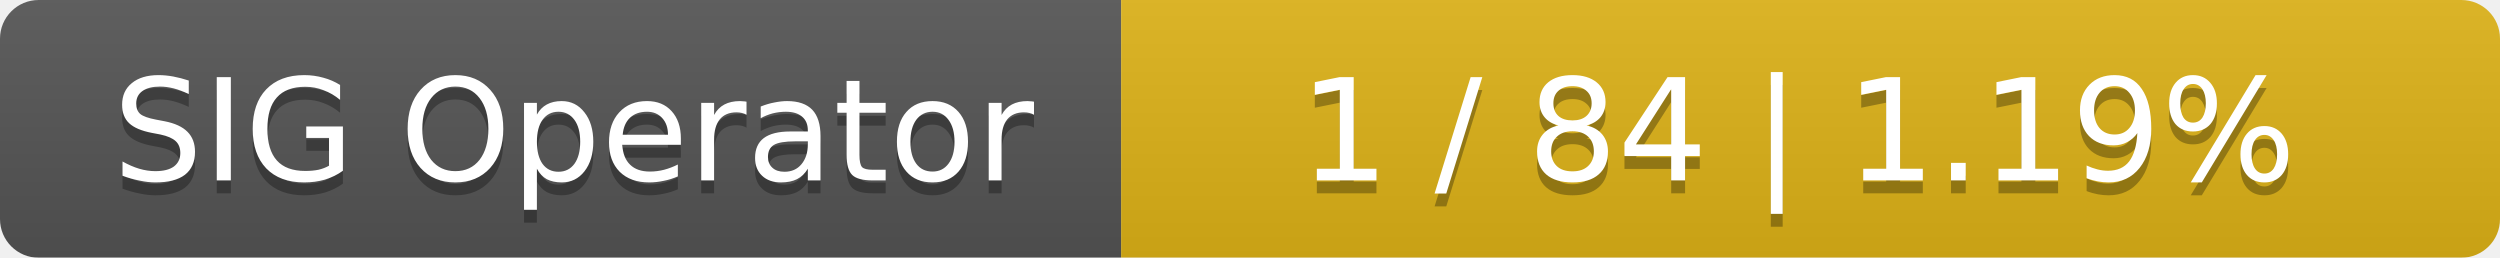
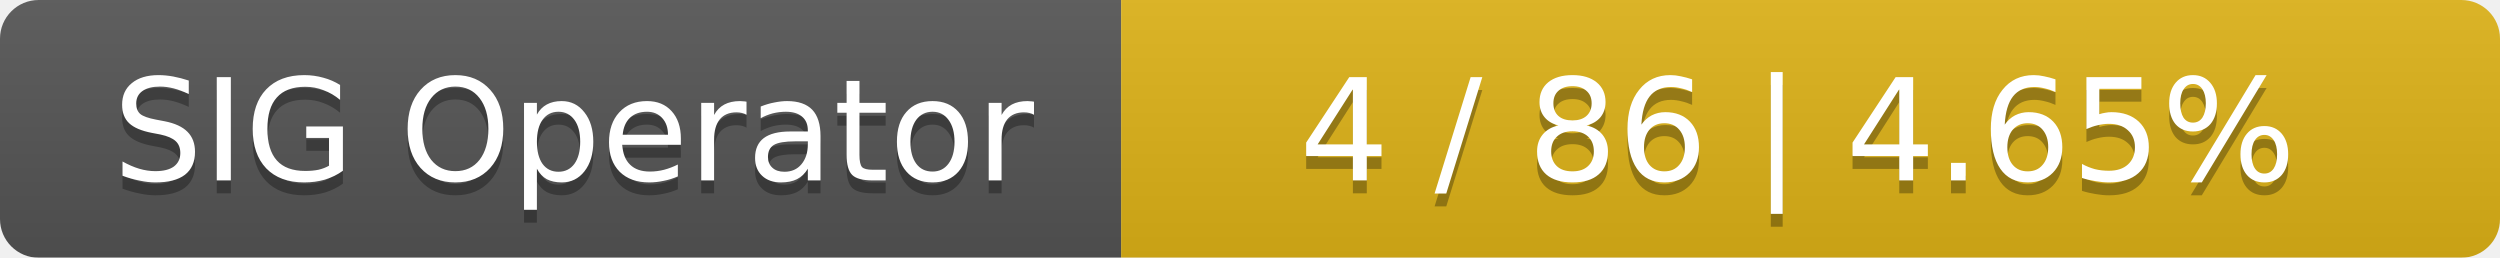
<svg xmlns="http://www.w3.org/2000/svg" width="194" height="20">
  <linearGradient id="smooth" x2="0" y2="100%">
    <stop offset="0" stop-color="#bbb" stop-opacity=".1" />
    <stop offset="1" stop-opacity=".1" />
  </linearGradient>
  <mask id="round">
    <rect width="194" height="20" rx="3" fill="#fff" />
  </mask>
  <g mask="url(#round)">
    <rect width="87" height="20" fill="#555" />
    <rect x="87" width="107" height="20" fill="#dfb317" />
    <rect width="194" height="20" fill="url(#smooth)" />
  </g>
  <g fill="#fff" text-anchor="middle" font-family="DejaVu Sans,Verdana,Geneva,sans-serif" font-size="11">
    <text x="44.5" y="15" fill="#010101" fill-opacity=".3">SIG Operator</text>
    <text x="44.5" y="14">SIG Operator</text>
-     <text x="139.5" y="15" fill="#010101" fill-opacity=".3">1 / 84    |    1.19%</text>
-     <text x="139.5" y="14">1 / 84    |    1.19%</text>
+     <text x="139.5" y="15" fill="#010101" fill-opacity=".3">4 / 86    |    4.65%</text>
+     <text x="139.5" y="14">4 / 86    |    4.65%</text>
  </g>
</svg>
